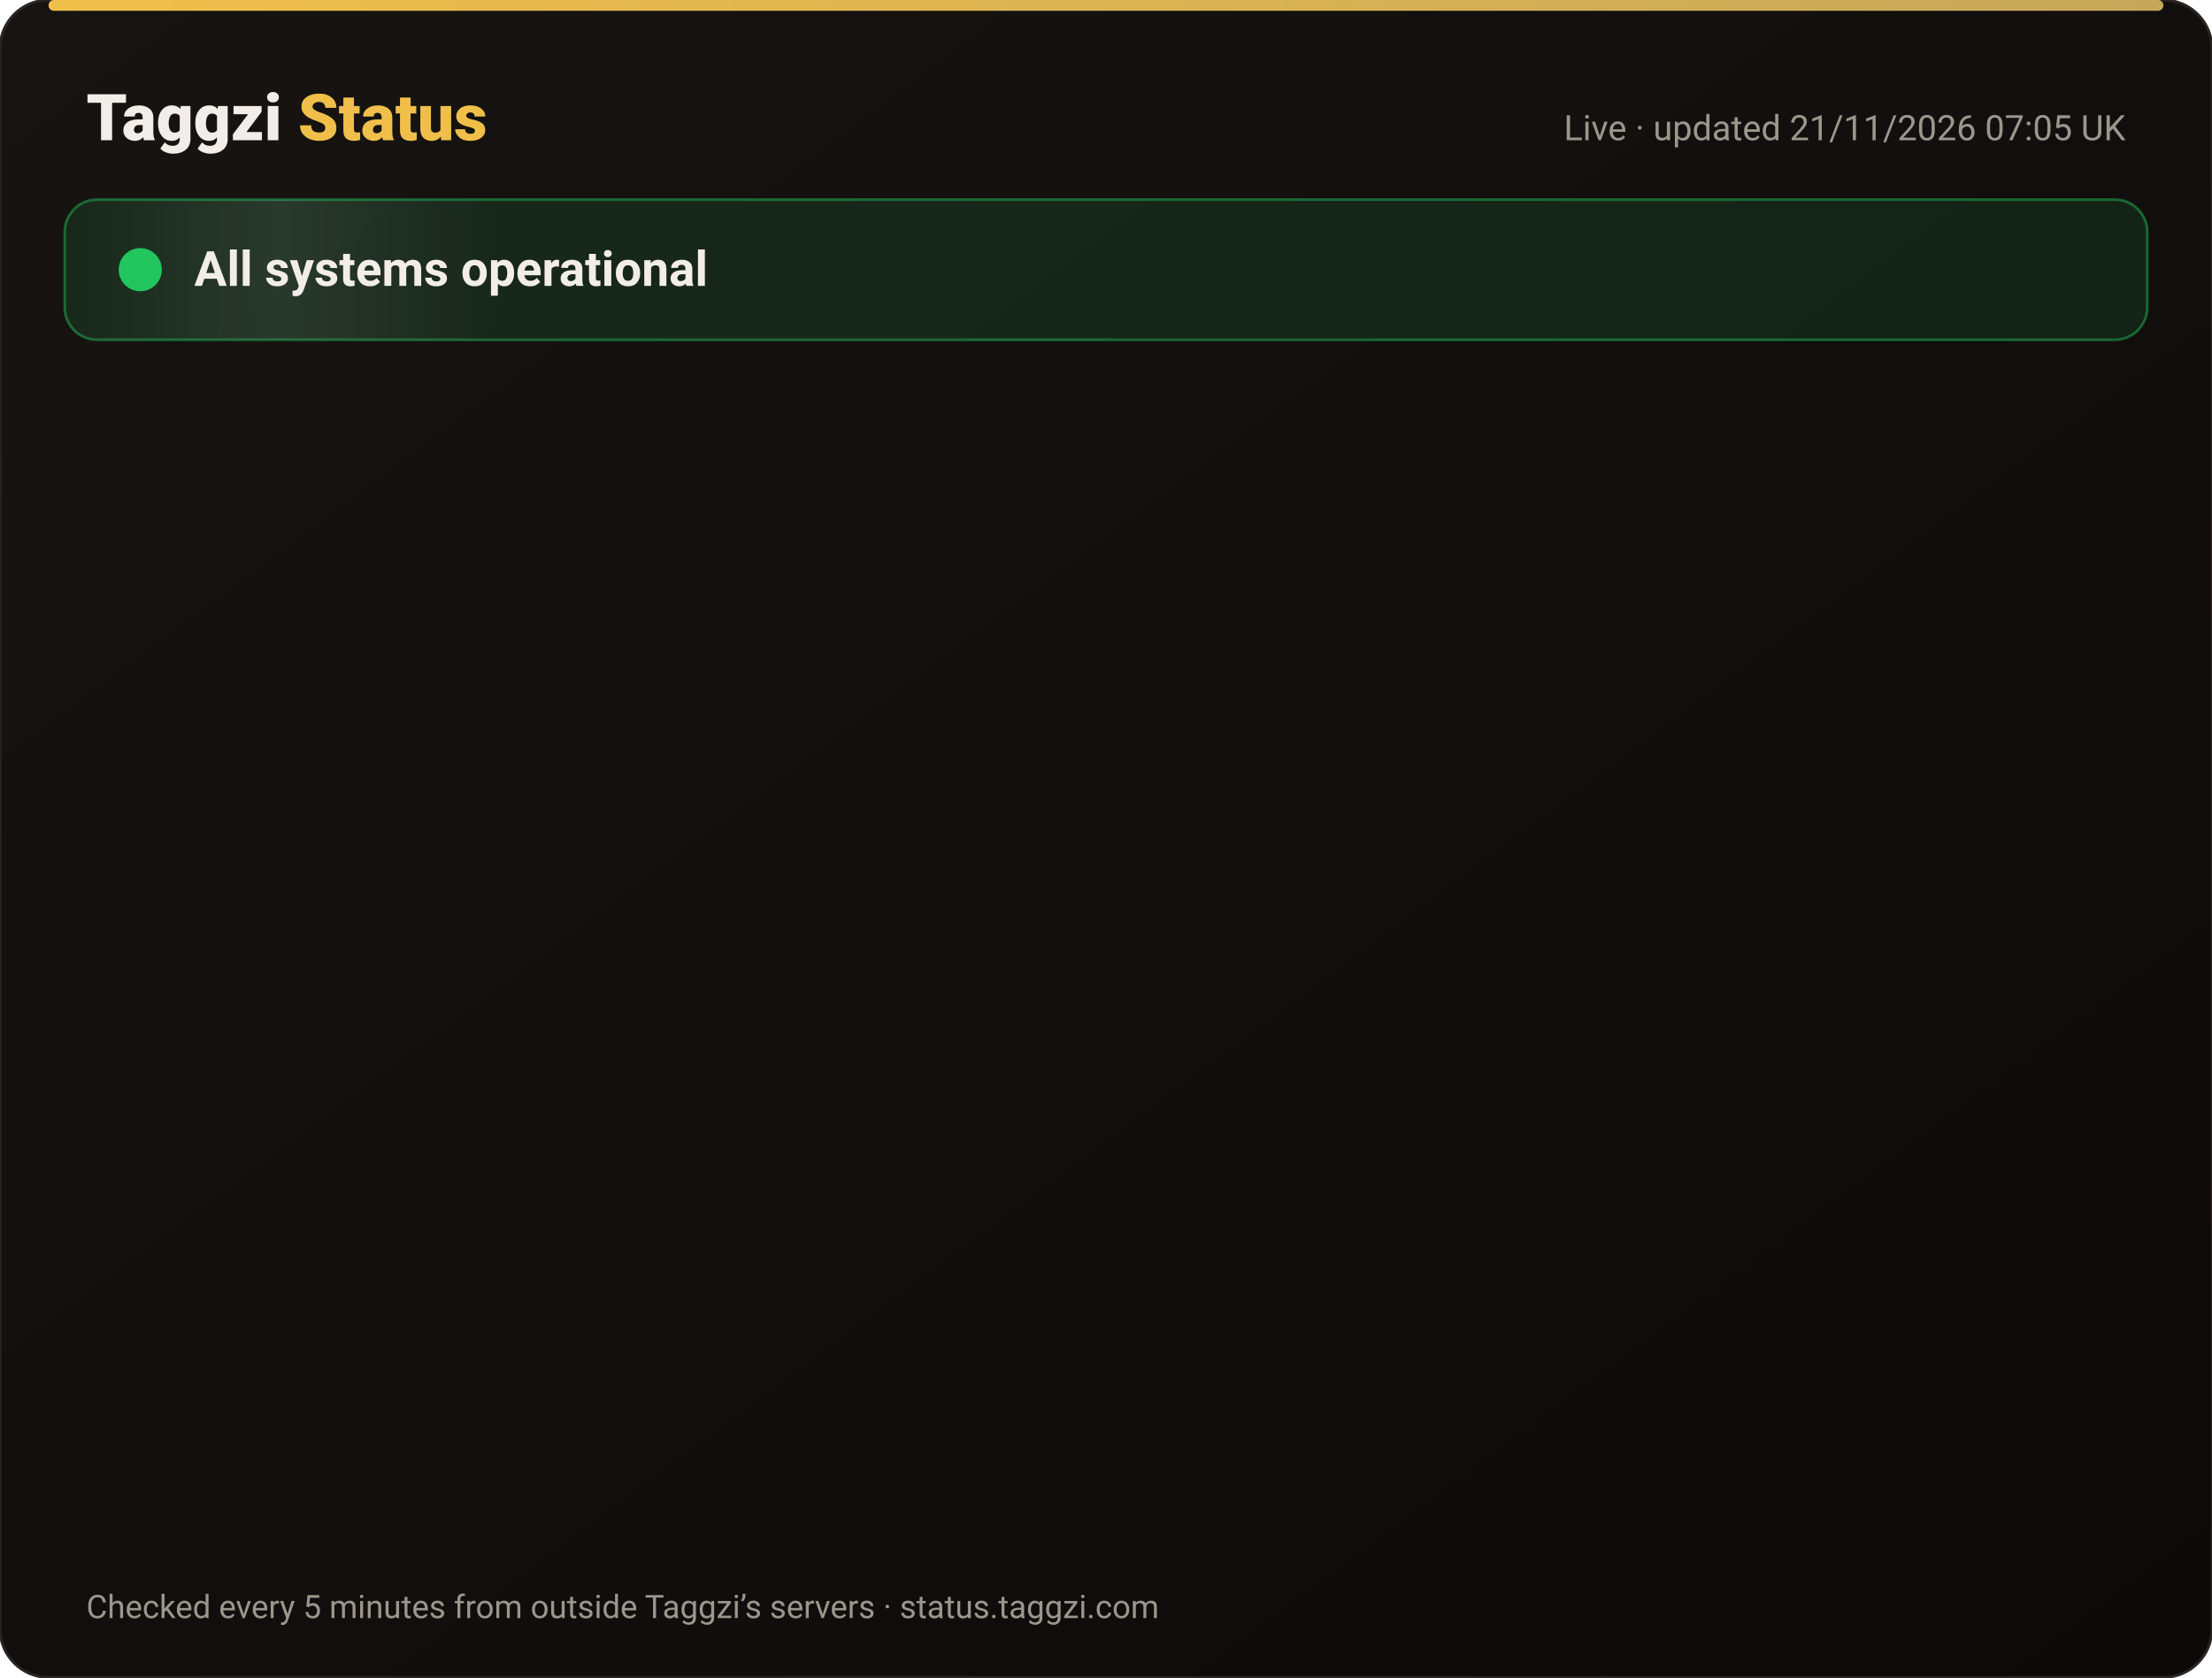
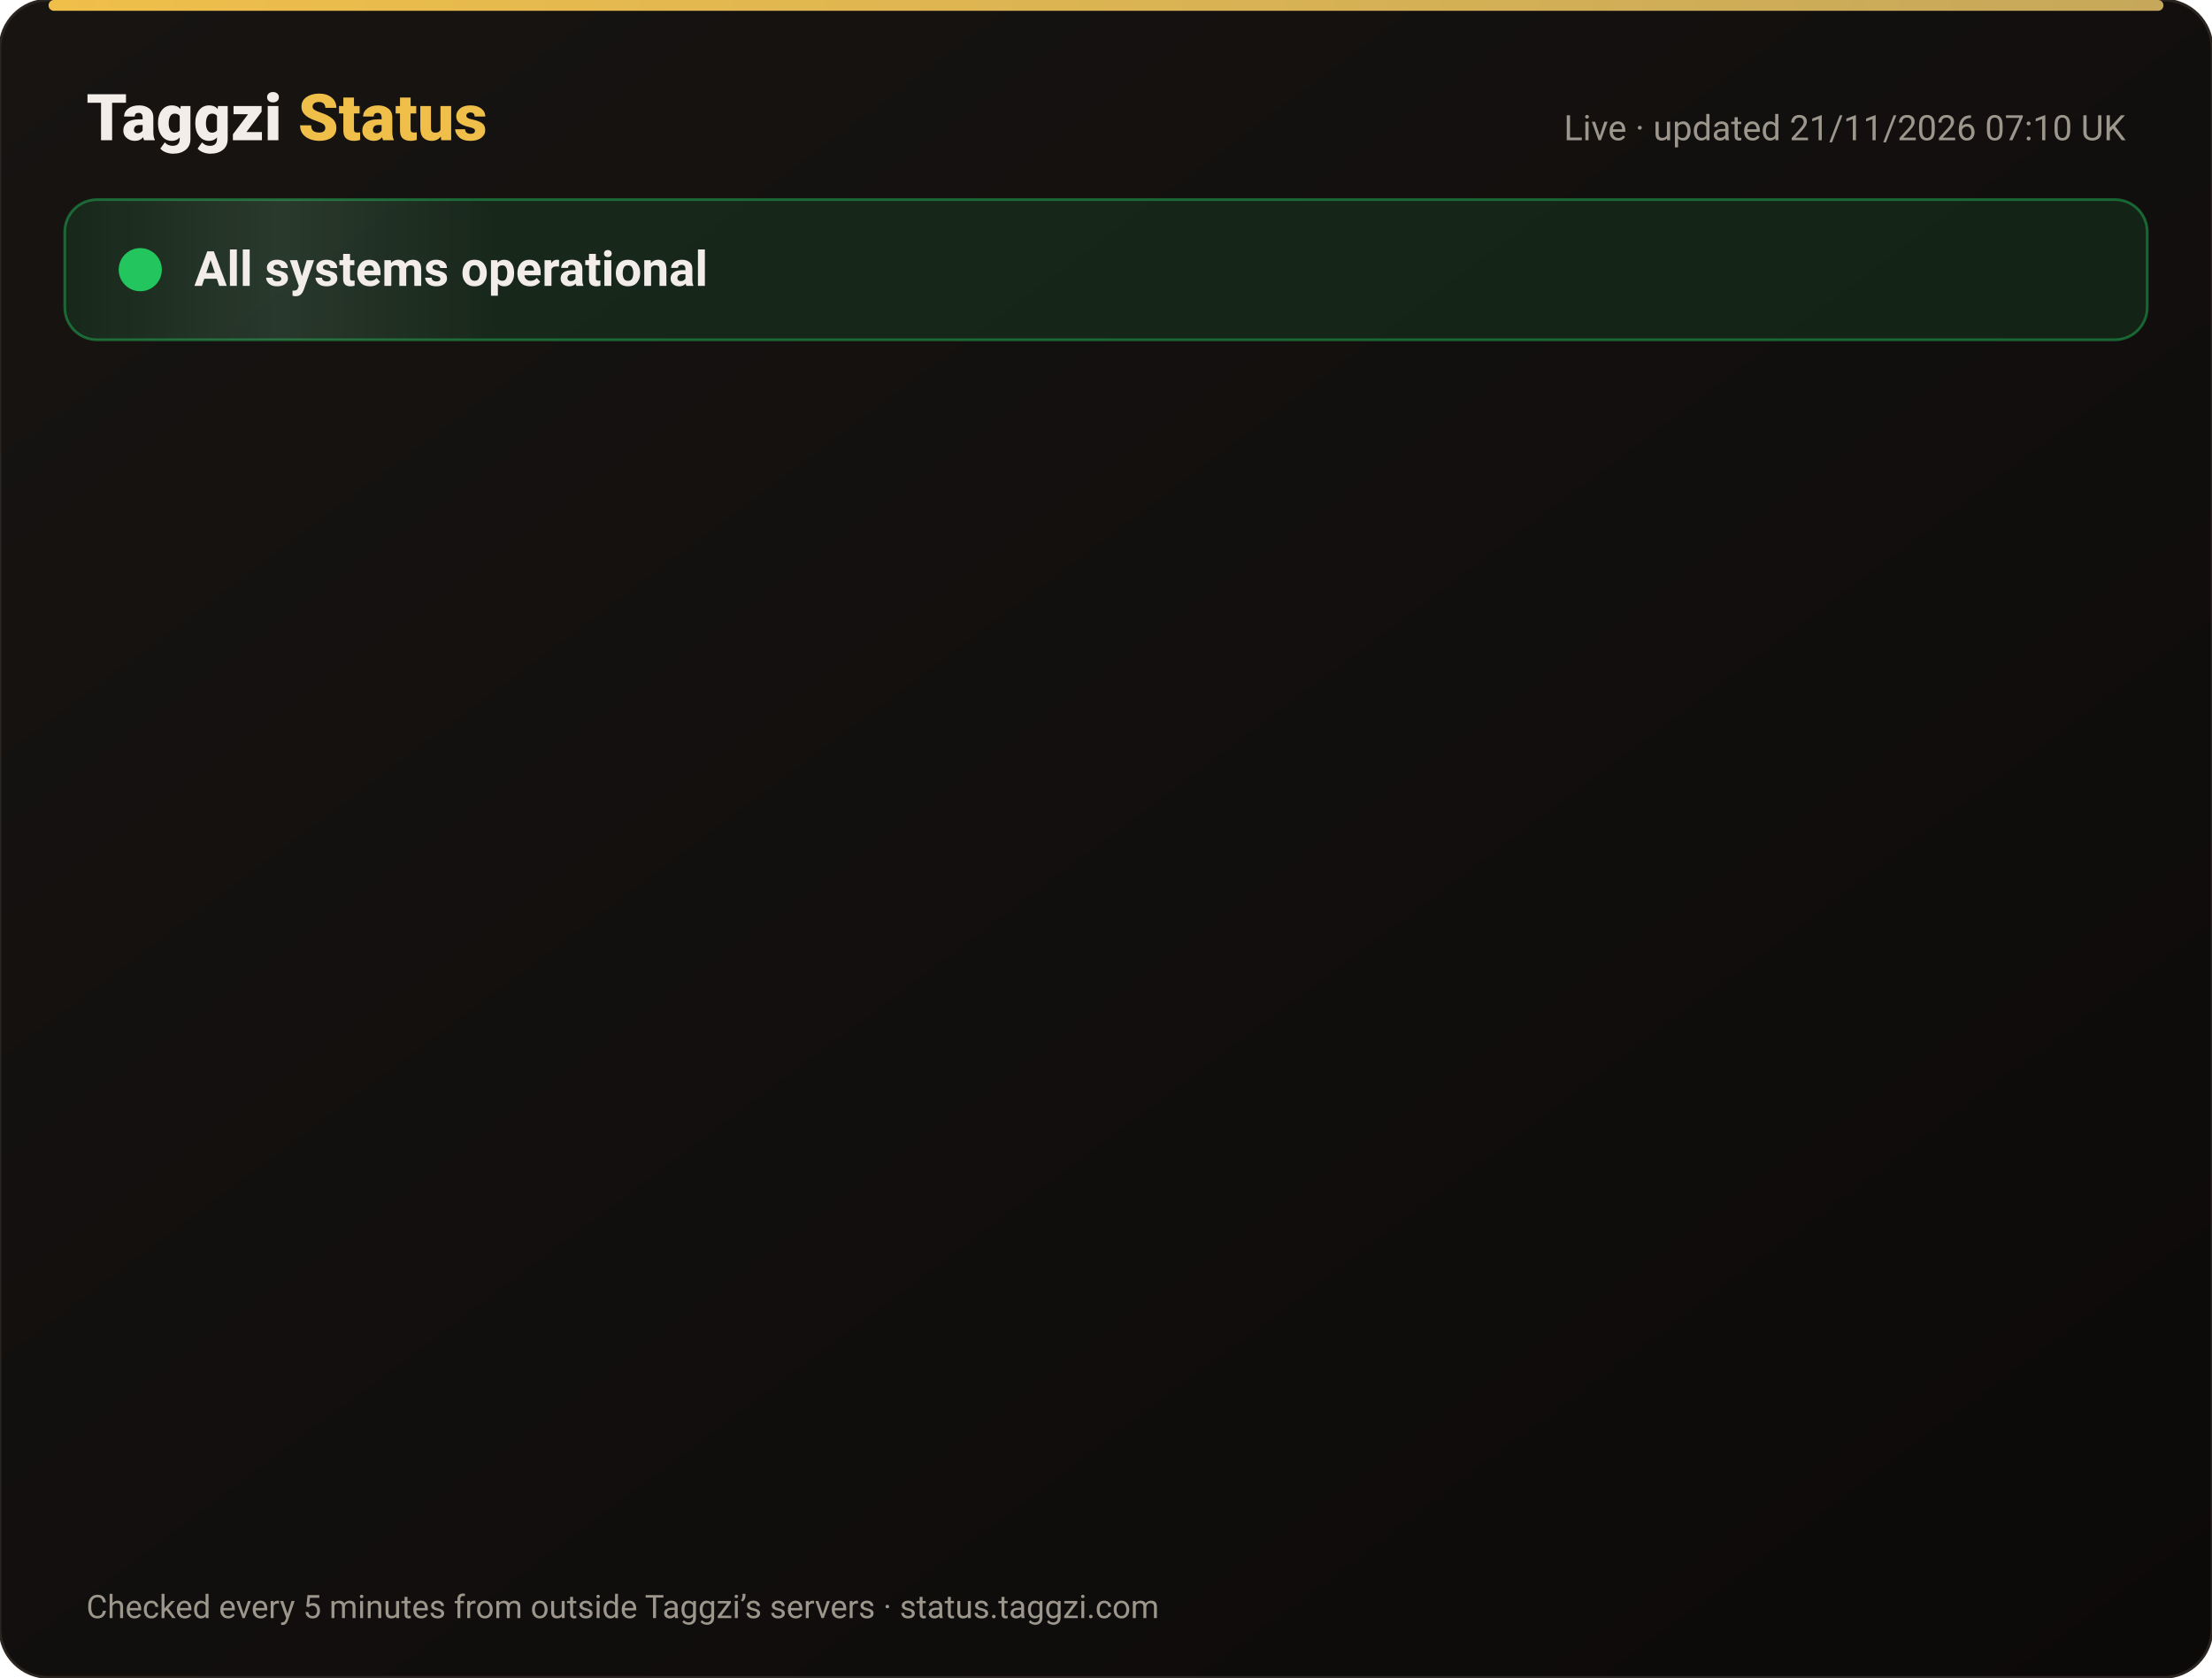
<svg xmlns="http://www.w3.org/2000/svg" width="820" height="622" viewBox="0 0 820 622" font-family="-apple-system,Segoe UI,Roboto,Helvetica,Arial,sans-serif">
  <defs>
    <linearGradient id="bg" x1="0" y1="0" x2="1" y2="1">
      <stop offset="0" stop-color="#171412" />
      <stop offset="1" stop-color="#0C0A09" />
    </linearGradient>
    <linearGradient id="gold" x1="0" x2="1">
      <stop offset="0" stop-color="#F0BF4A" />
      <stop offset="1" stop-color="#c6a85b" />
    </linearGradient>
    <linearGradient id="shine" x1="0" x2="1">
      <stop offset="0" stop-color="#fff" stop-opacity="0" />
      <stop offset=".5" stop-color="#fff" stop-opacity=".08" />
      <stop offset="1" stop-color="#fff" stop-opacity="0" />
    </linearGradient>
  </defs>
  <rect width="820" height="622" rx="18" fill="url(#bg)" stroke="#2a2521" />
  <rect x="18" y="0" width="784" height="4" rx="2" fill="url(#gold)" />
  <text x="32" y="52" font-size="24" font-weight="800" fill="#F2EDE8">Taggzi <tspan fill="#F0BF4A">Status</tspan>
  </text>
-   <text x="788" y="52" font-size="13" fill="#9C968C" text-anchor="end">Live · updated 21/11/2026 07:05 UK</text>
+   <text x="788" y="52" font-size="13" fill="#9C968C" text-anchor="end">Live · updated 21/11/2026 07:10 UK</text>
  <rect x="24" y="74" width="772" height="52" rx="12" fill="#22c55e" fill-opacity=".12" stroke="#22c55e" stroke-opacity=".45" />
  <rect x="24" y="74" width="160" height="52" rx="12" fill="url(#shine)">
    <animate attributeName="x" from="-160" to="820" dur="4s" repeatCount="indefinite" />
  </rect>
  <circle cx="52" cy="100" r="7" fill="#22c55e" />
  <circle cx="52" cy="100" r="7" fill="none" stroke="#22c55e" stroke-width="2">
    <animate attributeName="r" values="7;15;7" dur="2s" repeatCount="indefinite" />
    <animate attributeName="opacity" values=".9;0;.9" dur="2s" repeatCount="indefinite" />
  </circle>
  <text x="72" y="106" font-size="18" font-weight="700" fill="#F2EDE8">All systems operational</text>
  <g opacity="0">
    <animate attributeName="opacity" from="0" to="1" begin="0.00s" dur=".6s" fill="freeze" />
    <line x1="32" y1="188" x2="788" y2="188" stroke="#2a2521" />
    <circle cx="44" cy="166" r="6" fill="#22c55e">
      <animate attributeName="opacity" values="1;.45;1" dur="2.4s" begin="0.00s" repeatCount="indefinite" />
    </circle>
    <text x="62" y="171" font-size="15" font-weight="650" fill="#F2EDE8">Website</text>
    <text x="630" y="171" font-size="13" fill="#9C968C" text-anchor="end">99.97% uptime</text>
    <rect x="648" y="154" width="140" height="24" rx="12" fill="#22c55e" fill-opacity=".14" stroke="#22c55e" stroke-opacity=".5" />
    <text x="718" y="171" font-size="12" font-weight="700" fill="#22c55e" text-anchor="middle">Operational</text>
  </g>
  <g opacity="0">
    <animate attributeName="opacity" from="0" to="1" begin="0.15s" dur=".6s" fill="freeze" />
    <line x1="32" y1="234" x2="788" y2="234" stroke="#2a2521" />
    <circle cx="44" cy="212" r="6" fill="#22c55e">
      <animate attributeName="opacity" values="1;.45;1" dur="2.4s" begin="0.15s" repeatCount="indefinite" />
    </circle>
    <text x="62" y="217" font-size="15" font-weight="650" fill="#F2EDE8">Tag scans</text>
    <text x="630" y="217" font-size="13" fill="#9C968C" text-anchor="end">99.97% uptime</text>
    <rect x="648" y="200" width="140" height="24" rx="12" fill="#22c55e" fill-opacity=".14" stroke="#22c55e" stroke-opacity=".5" />
    <text x="718" y="217" font-size="12" font-weight="700" fill="#22c55e" text-anchor="middle">Operational</text>
  </g>
  <g opacity="0">
    <animate attributeName="opacity" from="0" to="1" begin="0.30s" dur=".6s" fill="freeze" />
    <line x1="32" y1="280" x2="788" y2="280" stroke="#2a2521" />
    <circle cx="44" cy="258" r="6" fill="#22c55e">
      <animate attributeName="opacity" values="1;.45;1" dur="2.4s" begin="0.30s" repeatCount="indefinite" />
    </circle>
    <text x="62" y="263" font-size="15" font-weight="650" fill="#F2EDE8">Manual tag lookup</text>
    <text x="630" y="263" font-size="13" fill="#9C968C" text-anchor="end">99.97% uptime</text>
    <rect x="648" y="246" width="140" height="24" rx="12" fill="#22c55e" fill-opacity=".14" stroke="#22c55e" stroke-opacity=".5" />
    <text x="718" y="263" font-size="12" font-weight="700" fill="#22c55e" text-anchor="middle">Operational</text>
  </g>
  <g opacity="0">
    <animate attributeName="opacity" from="0" to="1" begin="0.45s" dur=".6s" fill="freeze" />
    <line x1="32" y1="326" x2="788" y2="326" stroke="#2a2521" />
    <circle cx="44" cy="304" r="6" fill="#22c55e">
      <animate attributeName="opacity" values="1;.45;1" dur="2.4s" begin="0.45s" repeatCount="indefinite" />
    </circle>
    <text x="62" y="309" font-size="15" font-weight="650" fill="#F2EDE8">App &amp; login</text>
    <text x="630" y="309" font-size="13" fill="#9C968C" text-anchor="end">99.97% uptime</text>
    <rect x="648" y="292" width="140" height="24" rx="12" fill="#22c55e" fill-opacity=".14" stroke="#22c55e" stroke-opacity=".5" />
    <text x="718" y="309" font-size="12" font-weight="700" fill="#22c55e" text-anchor="middle">Operational</text>
  </g>
  <g opacity="0">
    <animate attributeName="opacity" from="0" to="1" begin="0.60s" dur=".6s" fill="freeze" />
    <line x1="32" y1="372" x2="788" y2="372" stroke="#2a2521" />
    <circle cx="44" cy="350" r="6" fill="#22c55e">
      <animate attributeName="opacity" values="1;.45;1" dur="2.4s" begin="0.60s" repeatCount="indefinite" />
    </circle>
    <text x="62" y="355" font-size="15" font-weight="650" fill="#F2EDE8">Community alerts</text>
    <text x="630" y="355" font-size="13" fill="#9C968C" text-anchor="end">99.97% uptime</text>
    <rect x="648" y="338" width="140" height="24" rx="12" fill="#22c55e" fill-opacity=".14" stroke="#22c55e" stroke-opacity=".5" />
    <text x="718" y="355" font-size="12" font-weight="700" fill="#22c55e" text-anchor="middle">Operational</text>
  </g>
  <g opacity="0">
    <animate attributeName="opacity" from="0" to="1" begin="0.75s" dur=".6s" fill="freeze" />
    <line x1="32" y1="418" x2="788" y2="418" stroke="#2a2521" />
    <circle cx="44" cy="396" r="6" fill="#22c55e">
      <animate attributeName="opacity" values="1;.45;1" dur="2.4s" begin="0.75s" repeatCount="indefinite" />
    </circle>
    <text x="62" y="401" font-size="15" font-weight="650" fill="#F2EDE8">Private calling</text>
    <text x="630" y="401" font-size="13" fill="#9C968C" text-anchor="end">99.97% uptime</text>
    <rect x="648" y="384" width="140" height="24" rx="12" fill="#22c55e" fill-opacity=".14" stroke="#22c55e" stroke-opacity=".5" />
    <text x="718" y="401" font-size="12" font-weight="700" fill="#22c55e" text-anchor="middle">Operational</text>
  </g>
  <g opacity="0">
    <animate attributeName="opacity" from="0" to="1" begin="0.90s" dur=".6s" fill="freeze" />
    <line x1="32" y1="464" x2="788" y2="464" stroke="#2a2521" />
    <circle cx="44" cy="442" r="6" fill="#22c55e">
      <animate attributeName="opacity" values="1;.45;1" dur="2.4s" begin="0.90s" repeatCount="indefinite" />
    </circle>
    <text x="62" y="447" font-size="15" font-weight="650" fill="#F2EDE8">Payments</text>
    <text x="630" y="447" font-size="13" fill="#9C968C" text-anchor="end">99.97% uptime</text>
    <rect x="648" y="430" width="140" height="24" rx="12" fill="#22c55e" fill-opacity=".14" stroke="#22c55e" stroke-opacity=".5" />
    <text x="718" y="447" font-size="12" font-weight="700" fill="#22c55e" text-anchor="middle">Operational</text>
  </g>
  <g opacity="0">
    <animate attributeName="opacity" from="0" to="1" begin="1.05s" dur=".6s" fill="freeze" />
    <line x1="32" y1="510" x2="788" y2="510" stroke="#2a2521" />
    <circle cx="44" cy="488" r="6" fill="#22c55e">
      <animate attributeName="opacity" values="1;.45;1" dur="2.4s" begin="1.05s" repeatCount="indefinite" />
    </circle>
    <text x="62" y="493" font-size="15" font-weight="650" fill="#F2EDE8">Email &amp; support</text>
    <text x="630" y="493" font-size="13" fill="#9C968C" text-anchor="end">99.97% uptime</text>
    <rect x="648" y="476" width="140" height="24" rx="12" fill="#22c55e" fill-opacity=".14" stroke="#22c55e" stroke-opacity=".5" />
    <text x="718" y="493" font-size="12" font-weight="700" fill="#22c55e" text-anchor="middle">Operational</text>
  </g>
  <g opacity="0">
    <animate attributeName="opacity" from="0" to="1" begin="1.20s" dur=".6s" fill="freeze" />
    <line x1="32" y1="556" x2="788" y2="556" stroke="#2a2521" />
    <circle cx="44" cy="534" r="6" fill="#22c55e">
      <animate attributeName="opacity" values="1;.45;1" dur="2.4s" begin="1.20s" repeatCount="indefinite" />
    </circle>
    <text x="62" y="539" font-size="15" font-weight="650" fill="#F2EDE8">Secure connection (SSL)</text>
    <text x="630" y="539" font-size="13" fill="#9C968C" text-anchor="end">100.00% uptime</text>
    <rect x="648" y="522" width="140" height="24" rx="12" fill="#22c55e" fill-opacity=".14" stroke="#22c55e" stroke-opacity=".5" />
    <text x="718" y="539" font-size="12" font-weight="700" fill="#22c55e" text-anchor="middle">Operational</text>
  </g>
  <text x="32" y="600" font-size="12" fill="#9C968C">Checked every 5 minutes from outside Taggzi’s servers · status.taggzi.com</text>
</svg>
